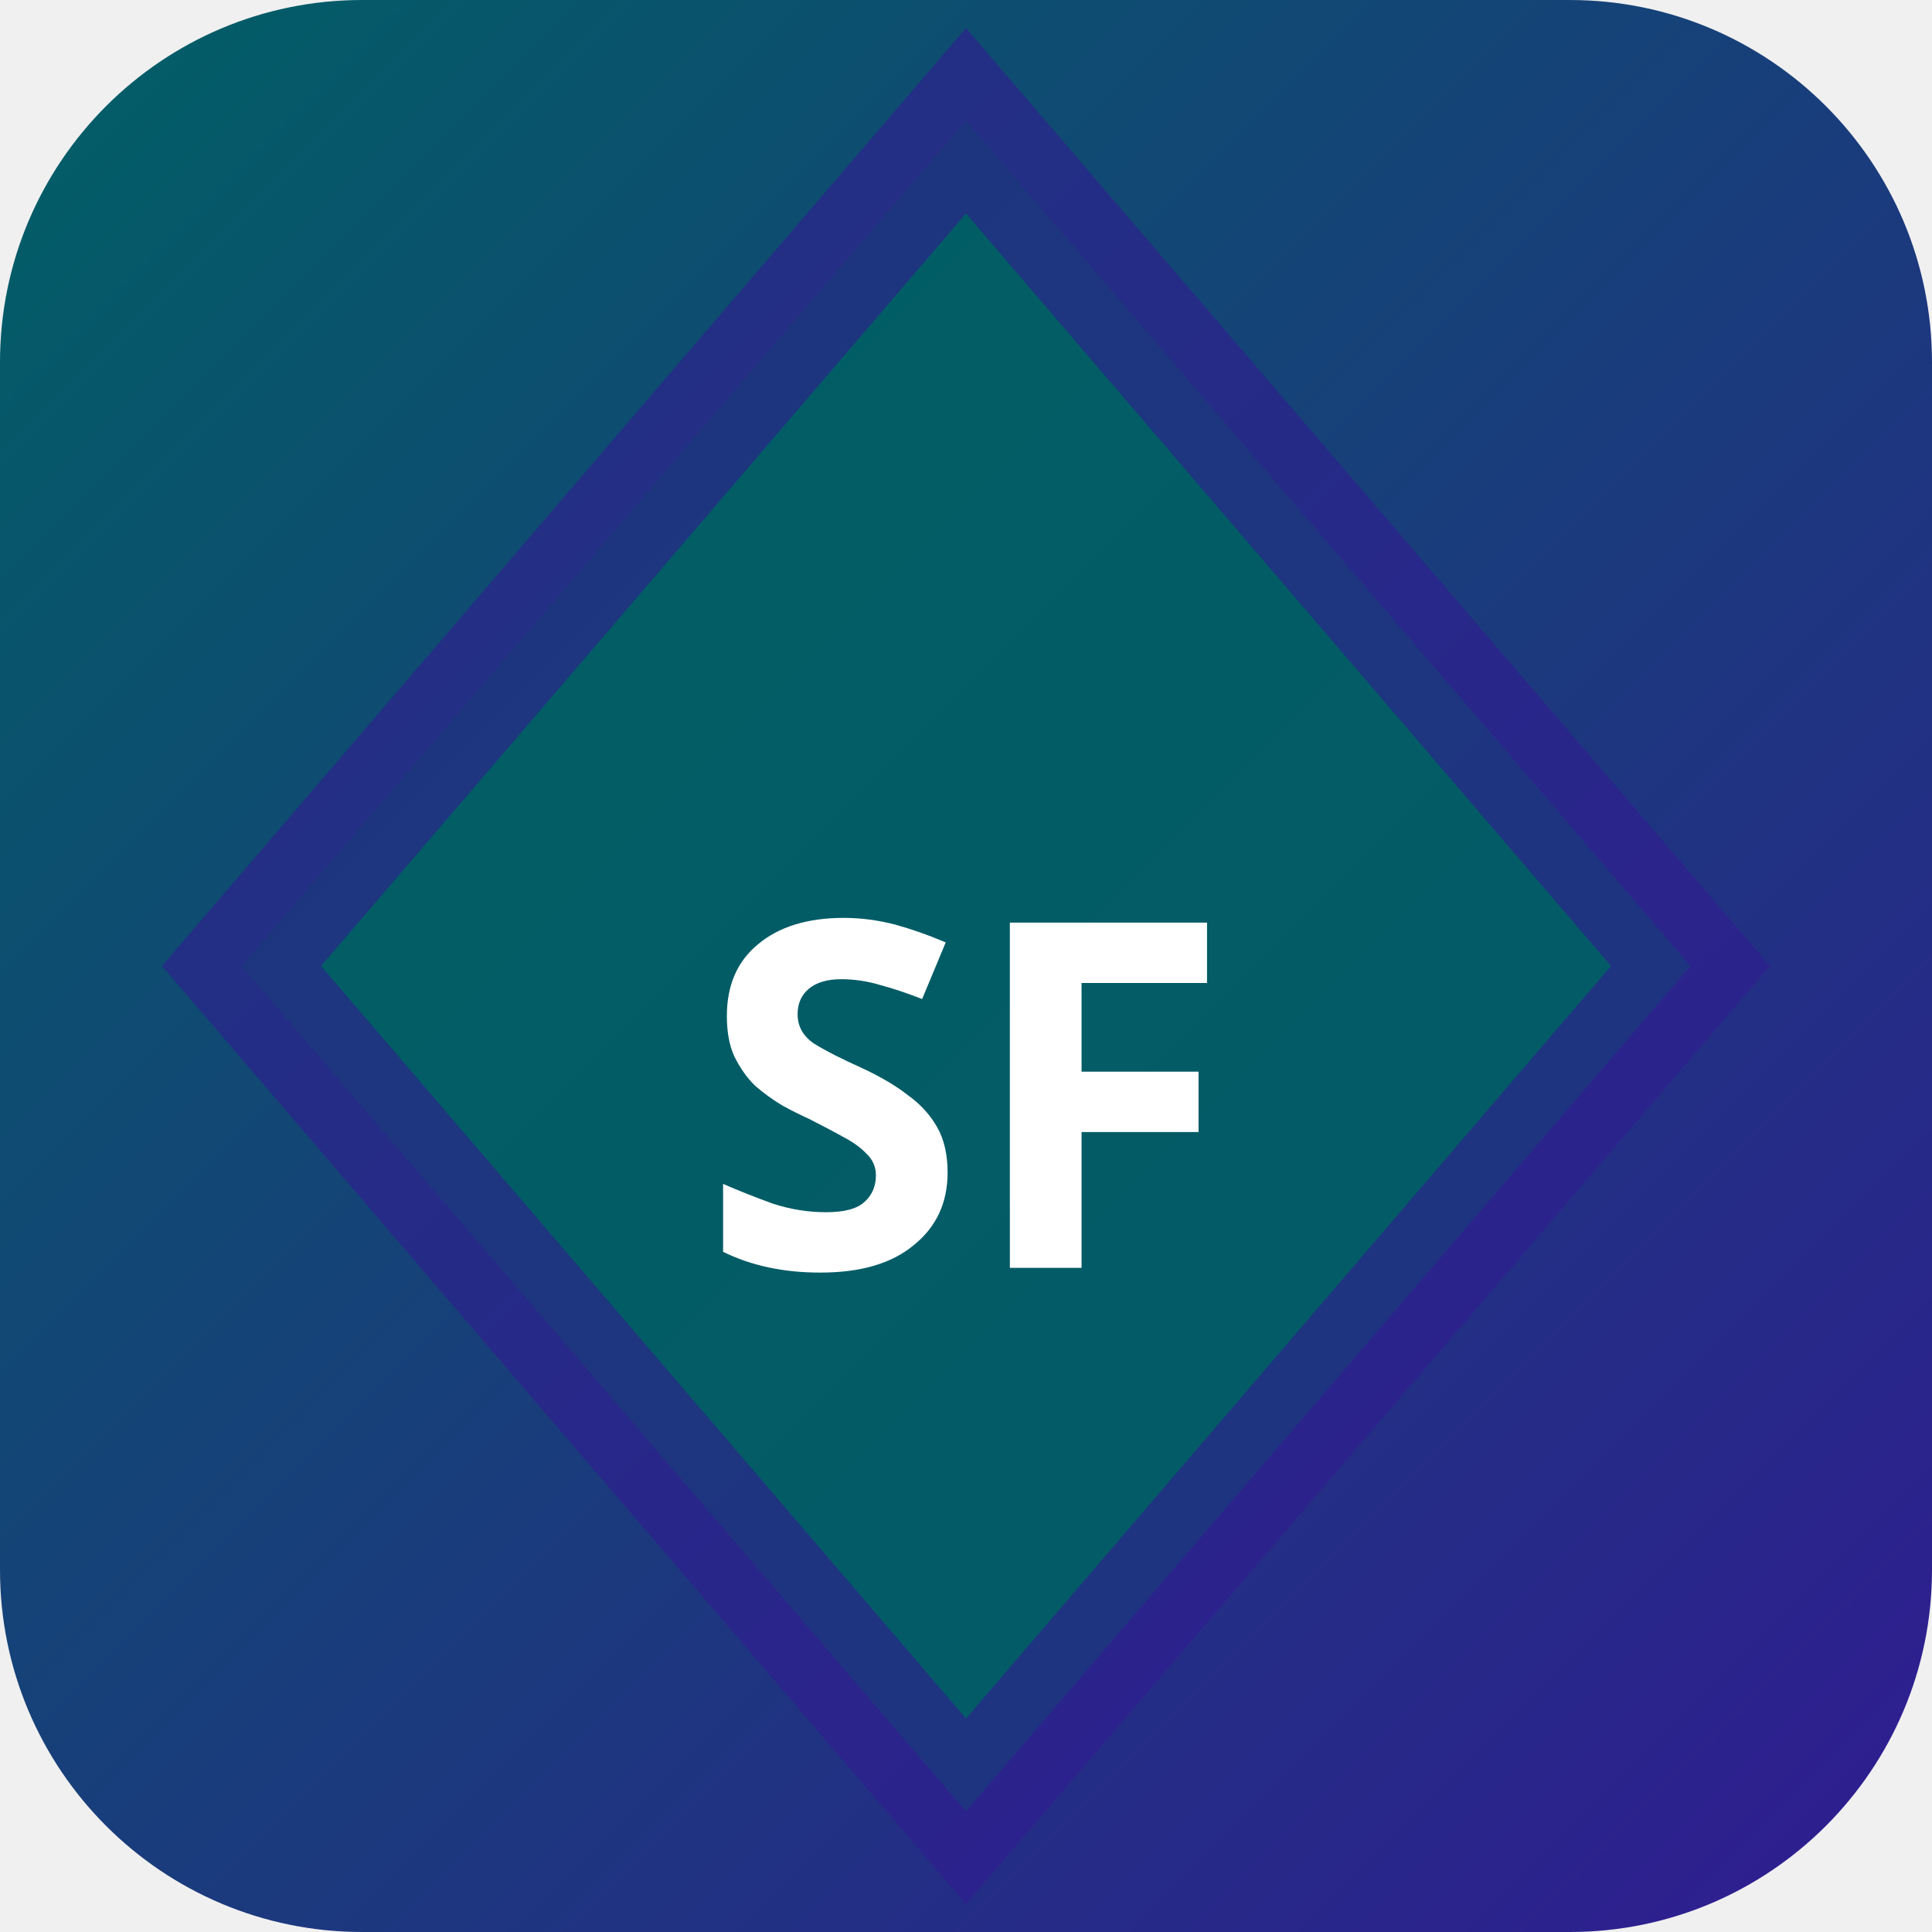
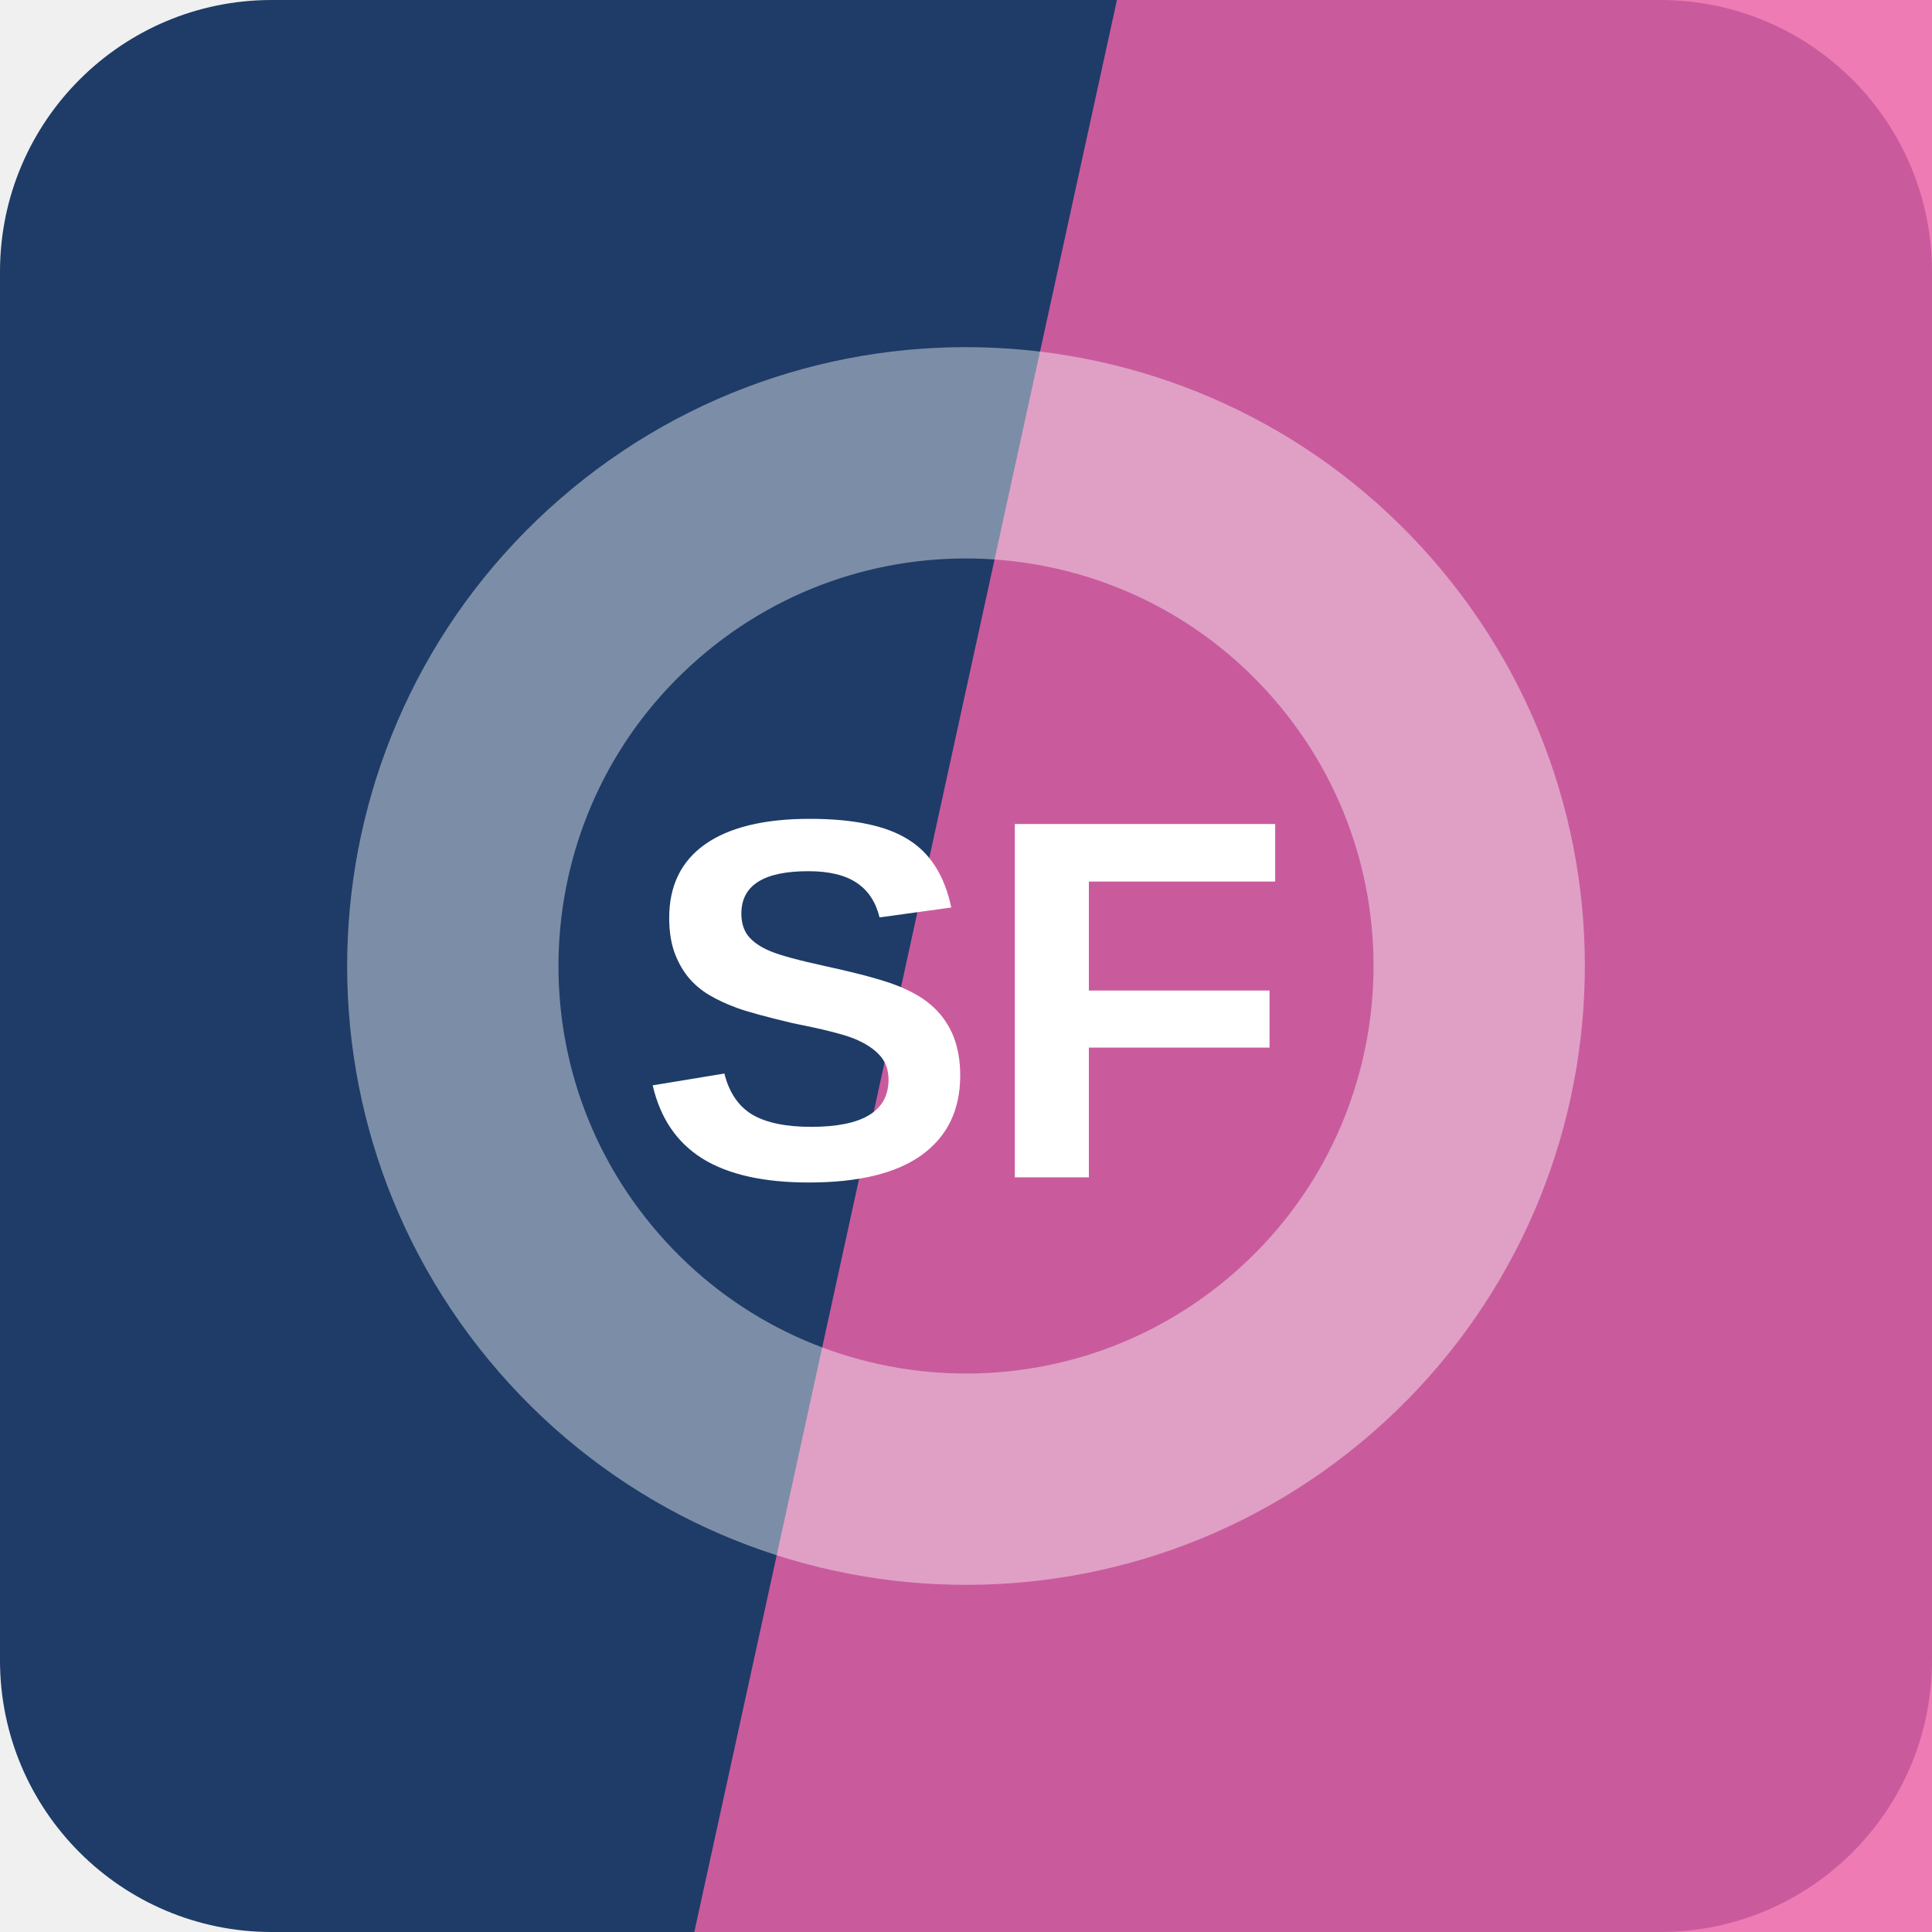
- <svg xmlns="http://www.w3.org/2000/svg" width="32" height="32" viewBox="0 0 32 32">
-   <defs>
-     <linearGradient id="bgsf-t" x1="0" y1="0" x2="1" y2="1">
-       <stop offset="0%" stop-color="#006064" />
-       <stop offset="100%" stop-color="#311b92" />
-     </linearGradient>
-   </defs>
-   <rect width="32" height="32" rx="6" fill="url(#bgsf-t)" />
-   <polygon points="16,2 28,16 16,30 4,16" fill="rgba(0,96,100,0.9)" stroke="rgba(49,27,146,0.6)" stroke-width="2" />
-   <text x="16" y="21" text-anchor="middle" fill="#fff" font-size="8" font-weight="700" font-family="system-ui">SF</text>
+ <svg xmlns="http://www.w3.org/2000/svg" width="64" height="64" viewBox="0 0 64 64" role="img">
+   <rect width="64" height="64" rx="9" fill="hsl(215 55% 26%)" />
+   <path d="M37 0h27v64H23Z" fill="hsl(330 82% 66%)" opacity="0.82" />
+   <g transform="rotate(49 32 32)" opacity="0.42">
+     <circle cx="32" cy="32" r="17" fill="none" stroke="#ffffff" stroke-width="7" />
+   </g>
+   <text x="32" y="39" text-anchor="middle" fill="#ffffff" font-family="Arial,Helvetica,sans-serif" font-size="17" font-weight="700" letter-spacing="0">SF</text>
</svg>
